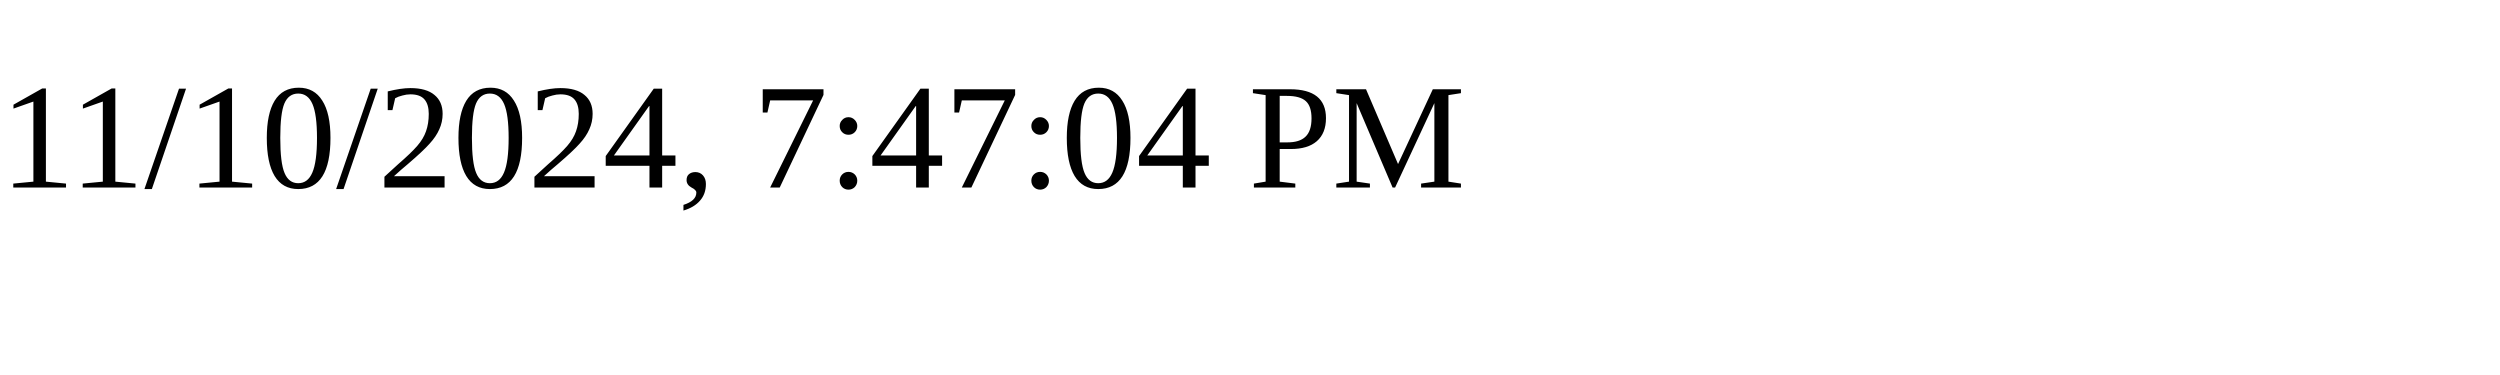
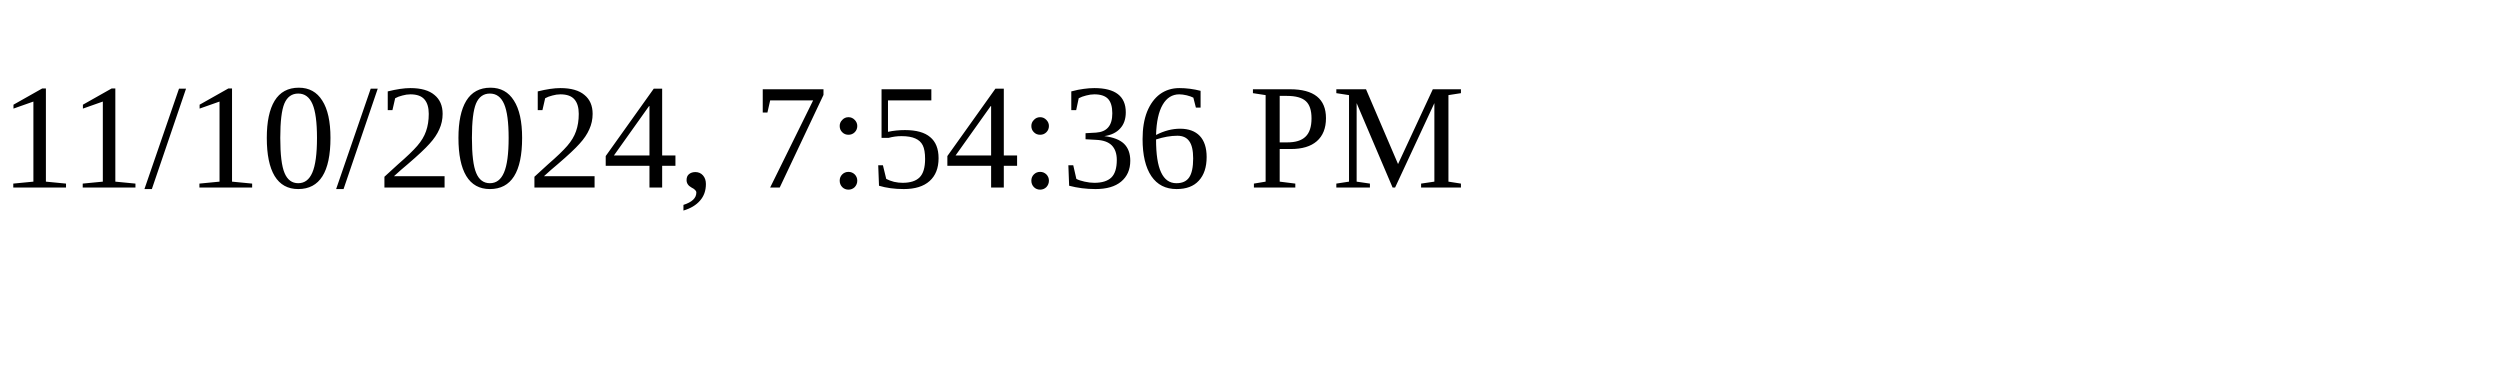
<svg xmlns="http://www.w3.org/2000/svg" height="30" width="200">
-   <text x="0" y="15">11/10/2024, 7:47:04 PM</text>
+   <text x="0" y="15">11/10/2024, 7:54:36 PM</text>
</svg>
